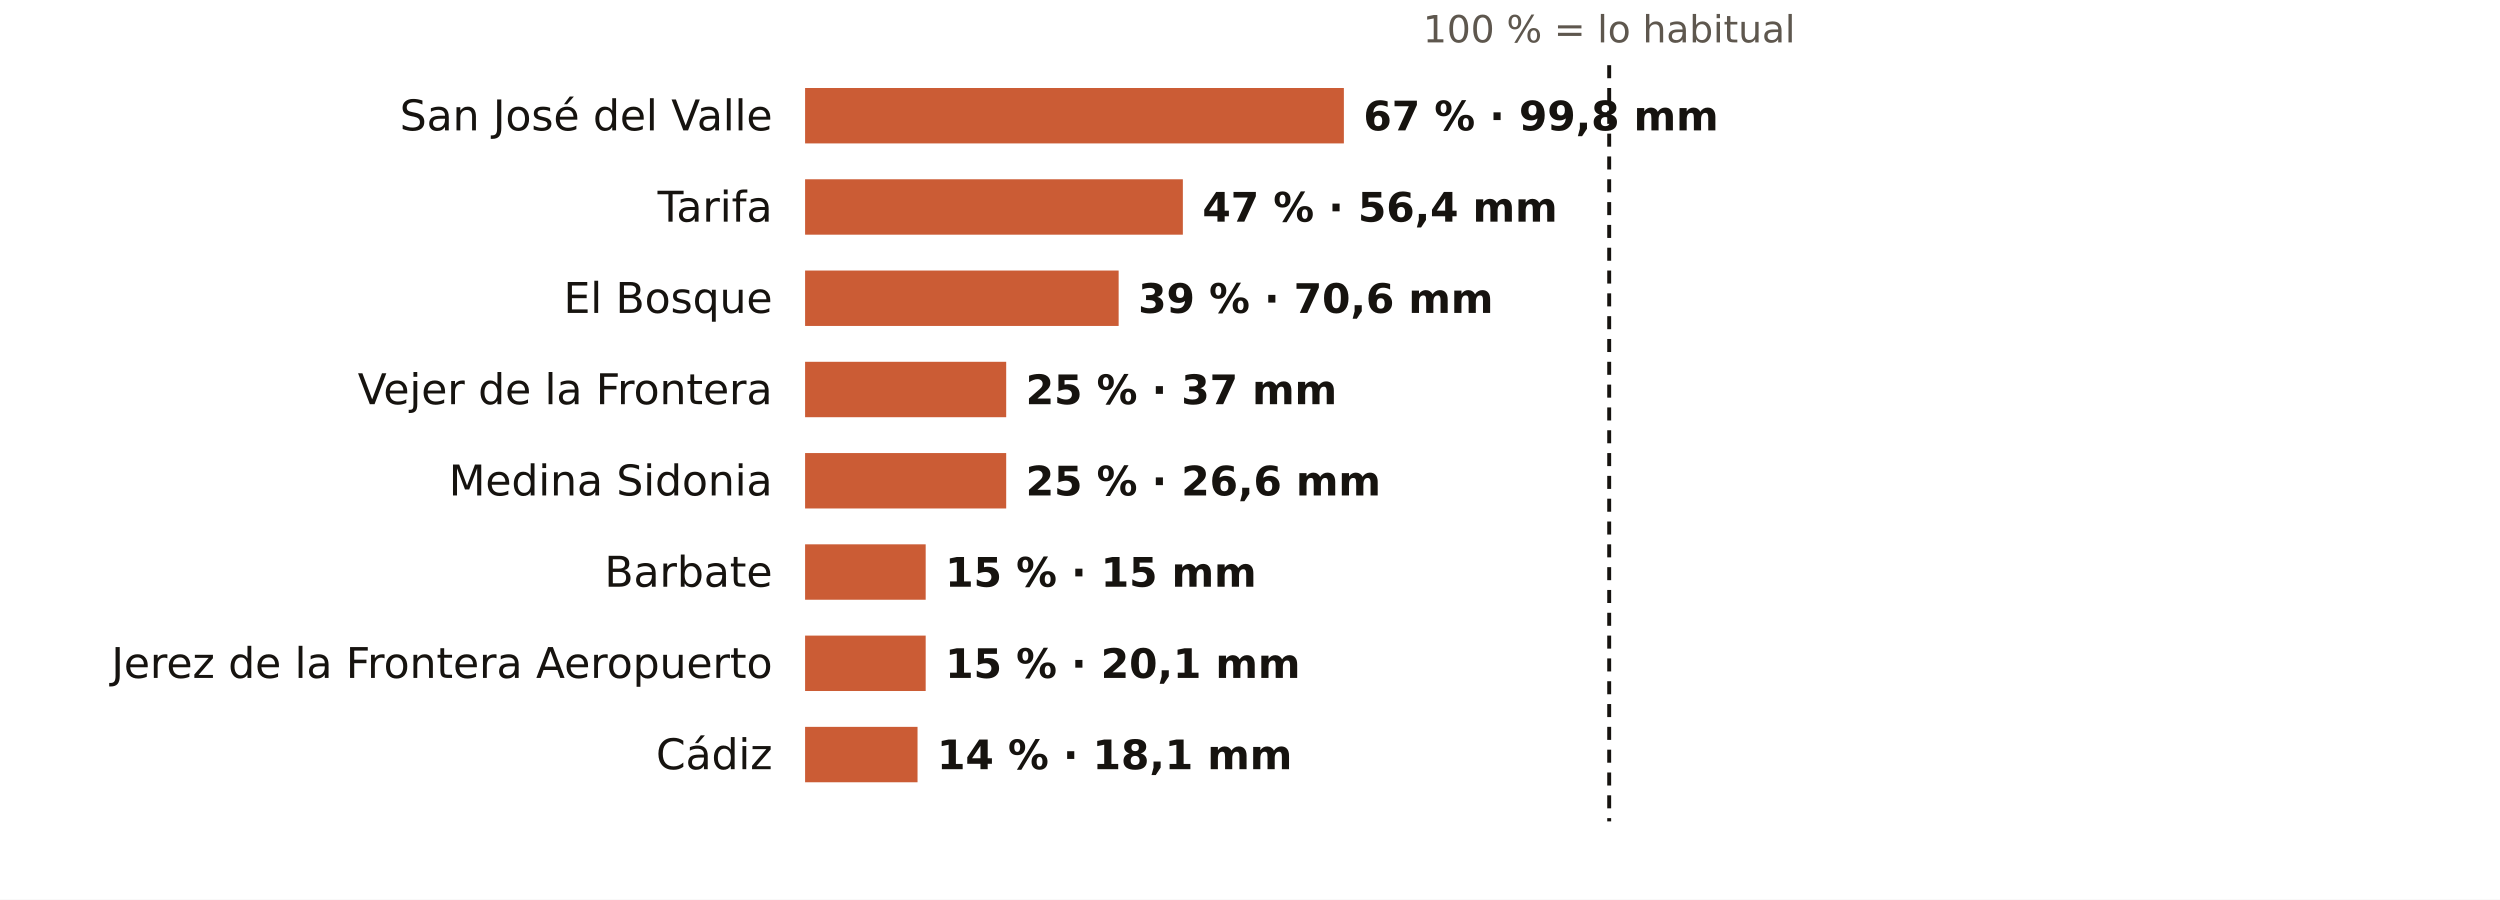
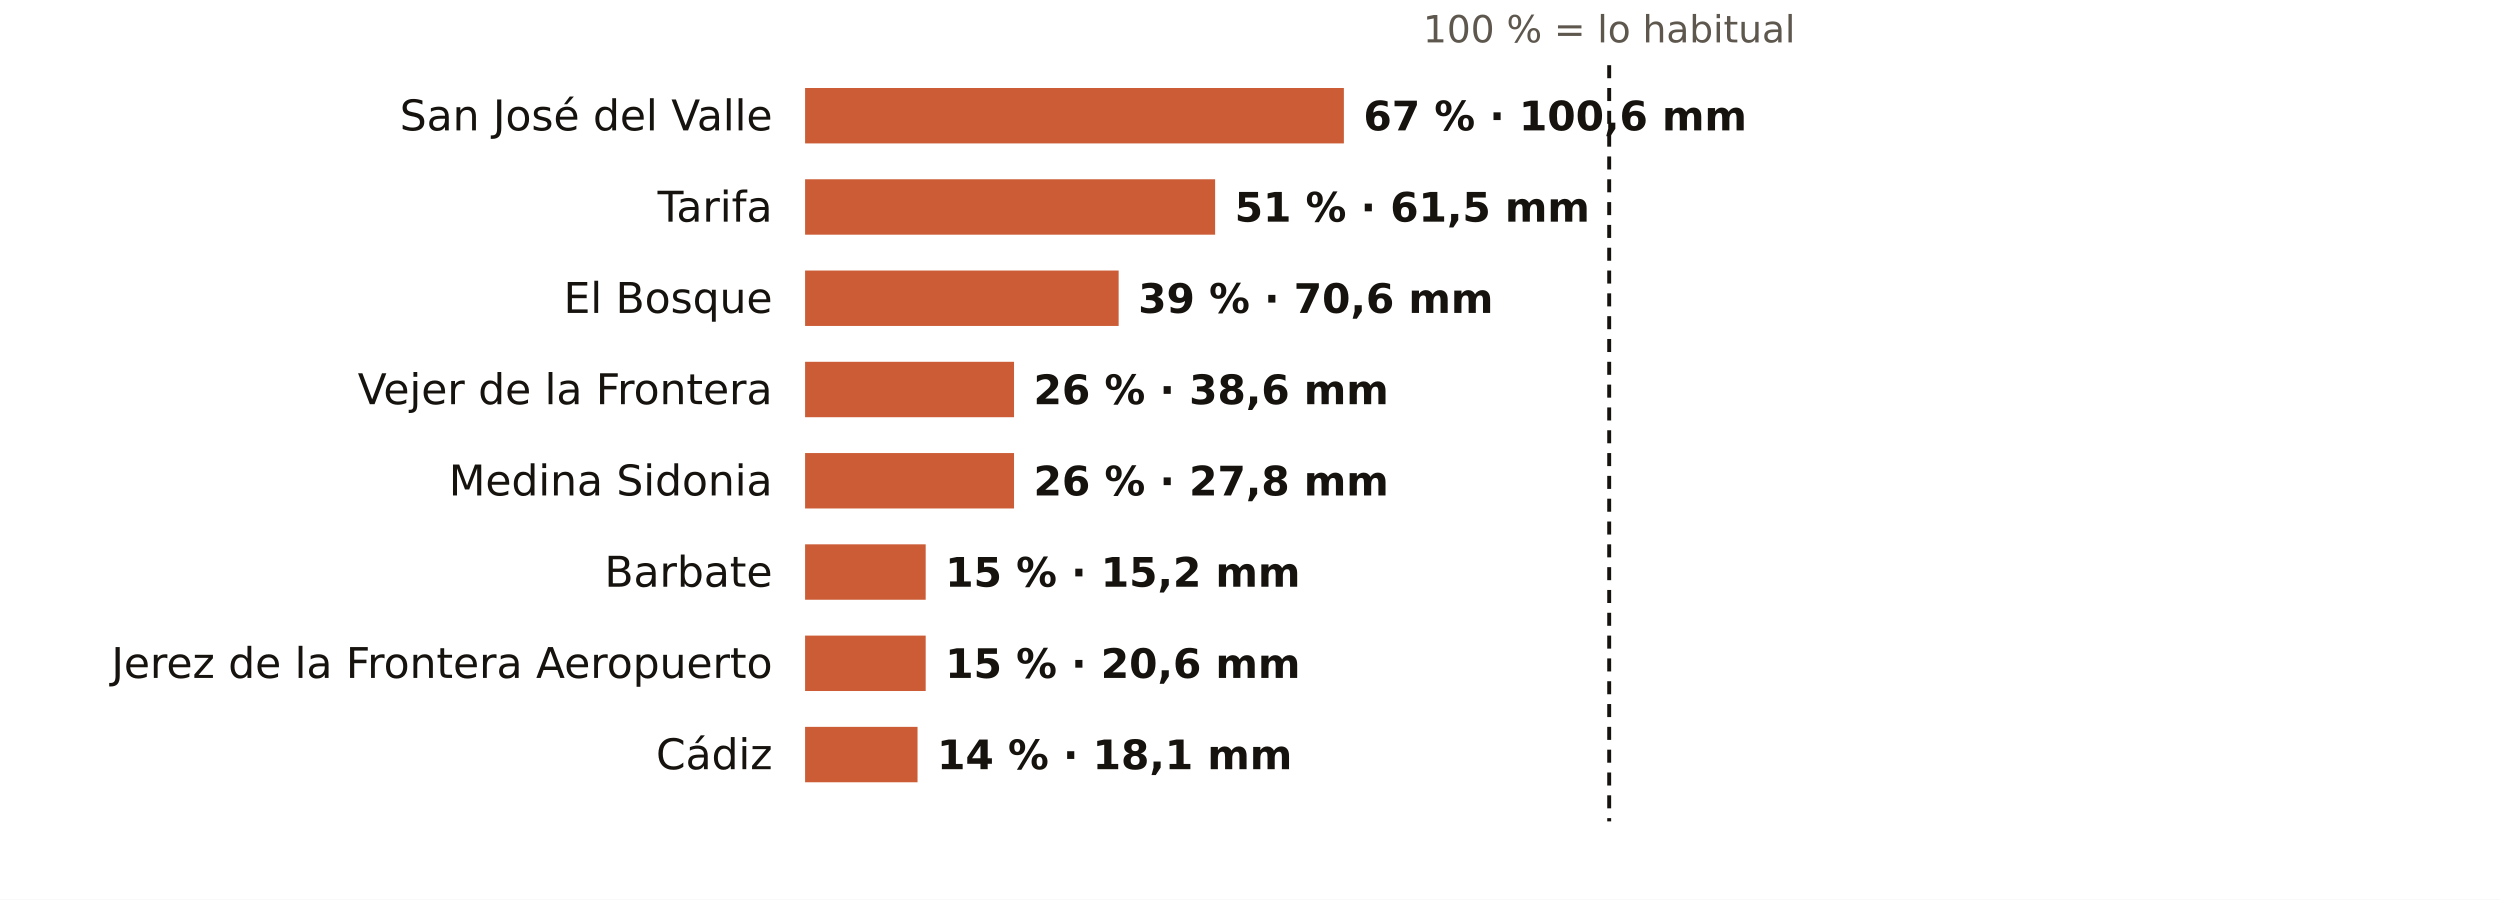
<svg xmlns="http://www.w3.org/2000/svg" viewBox="0 0 767 276" width="767" height="276" role="img" aria-label="El otoño en los pluviómetros de AEMET de Cádiz: % de lo habitual">
  <rect width="767" height="276" fill="#FFFFFF" />
  <text x="493.7" y="13.0" font-size="11.5" fill="#5E574E" text-anchor="middle" font-weight="400" font-family="Public Sans, DejaVu Sans, Arial, sans-serif">100 % = lo habitual</text>
  <text x="237.0" y="40.0" font-size="13" fill="#16130F" text-anchor="end" font-weight="500" font-family="Public Sans, DejaVu Sans, Arial, sans-serif">San José del Valle</text>
  <rect x="247" y="27" width="165.3" height="17" fill="#C4461A" opacity="0.88" />
-   <text x="418.3" y="40.0" font-size="12.5" fill="#16130F" text-anchor="start" font-weight="600" font-family="Public Sans, DejaVu Sans, Arial, sans-serif">67 % · 99,8 mm</text>
+   <text x="418.3" y="40.0" font-size="12.5" fill="#16130F" text-anchor="start" font-weight="600" font-family="Public Sans, DejaVu Sans, Arial, sans-serif">67 % · 100,6 mm</text>
  <text x="237.0" y="68.0" font-size="13" fill="#16130F" text-anchor="end" font-weight="500" font-family="Public Sans, DejaVu Sans, Arial, sans-serif">Tarifa</text>
-   <rect x="247" y="55" width="115.9" height="17" fill="#C4461A" opacity="0.88" />
-   <text x="368.9" y="68.0" font-size="12.5" fill="#16130F" text-anchor="start" font-weight="600" font-family="Public Sans, DejaVu Sans, Arial, sans-serif">47 % · 56,4 mm</text>
+   <rect x="247" y="55" width="125.8" height="17" fill="#C4461A" opacity="0.88" />
+   <text x="378.8" y="68.0" font-size="12.5" fill="#16130F" text-anchor="start" font-weight="600" font-family="Public Sans, DejaVu Sans, Arial, sans-serif">51 % · 61,5 mm</text>
  <text x="237.0" y="96.0" font-size="13" fill="#16130F" text-anchor="end" font-weight="500" font-family="Public Sans, DejaVu Sans, Arial, sans-serif">El Bosque</text>
  <rect x="247" y="83" width="96.2" height="17" fill="#C4461A" opacity="0.88" />
  <text x="349.2" y="96.0" font-size="12.5" fill="#16130F" text-anchor="start" font-weight="600" font-family="Public Sans, DejaVu Sans, Arial, sans-serif">39 % · 70,6 mm</text>
  <text x="237.0" y="124.0" font-size="13" fill="#16130F" text-anchor="end" font-weight="500" font-family="Public Sans, DejaVu Sans, Arial, sans-serif">Vejer de la Frontera</text>
-   <rect x="247" y="111" width="61.7" height="17" fill="#C4461A" opacity="0.88" />
-   <text x="314.7" y="124.0" font-size="12.5" fill="#16130F" text-anchor="start" font-weight="600" font-family="Public Sans, DejaVu Sans, Arial, sans-serif">25 % · 37 mm</text>
+   <rect x="247" y="111" width="64.1" height="17" fill="#C4461A" opacity="0.88" />
+   <text x="317.1" y="124.0" font-size="12.5" fill="#16130F" text-anchor="start" font-weight="600" font-family="Public Sans, DejaVu Sans, Arial, sans-serif">26 % · 38,6 mm</text>
  <text x="237.0" y="152.0" font-size="13" fill="#16130F" text-anchor="end" font-weight="500" font-family="Public Sans, DejaVu Sans, Arial, sans-serif">Medina Sidonia</text>
-   <rect x="247" y="139" width="61.7" height="17" fill="#C4461A" opacity="0.88" />
-   <text x="314.7" y="152.0" font-size="12.5" fill="#16130F" text-anchor="start" font-weight="600" font-family="Public Sans, DejaVu Sans, Arial, sans-serif">25 % · 26,6 mm</text>
+   <rect x="247" y="139" width="64.1" height="17" fill="#C4461A" opacity="0.88" />
+   <text x="317.1" y="152.0" font-size="12.5" fill="#16130F" text-anchor="start" font-weight="600" font-family="Public Sans, DejaVu Sans, Arial, sans-serif">26 % · 27,8 mm</text>
  <text x="237.0" y="180.0" font-size="13" fill="#16130F" text-anchor="end" font-weight="500" font-family="Public Sans, DejaVu Sans, Arial, sans-serif">Barbate</text>
  <rect x="247" y="167" width="37.0" height="17" fill="#C4461A" opacity="0.88" />
-   <text x="290.0" y="180.0" font-size="12.5" fill="#16130F" text-anchor="start" font-weight="600" font-family="Public Sans, DejaVu Sans, Arial, sans-serif">15 % · 15 mm</text>
+   <text x="290.0" y="180.0" font-size="12.5" fill="#16130F" text-anchor="start" font-weight="600" font-family="Public Sans, DejaVu Sans, Arial, sans-serif">15 % · 15,2 mm</text>
  <text x="237.0" y="208.0" font-size="13" fill="#16130F" text-anchor="end" font-weight="500" font-family="Public Sans, DejaVu Sans, Arial, sans-serif">Jerez de la Frontera Aeropuerto</text>
  <rect x="247" y="195" width="37.0" height="17" fill="#C4461A" opacity="0.88" />
-   <text x="290.0" y="208.0" font-size="12.5" fill="#16130F" text-anchor="start" font-weight="600" font-family="Public Sans, DejaVu Sans, Arial, sans-serif">15 % · 20,1 mm</text>
+   <text x="290.0" y="208.0" font-size="12.5" fill="#16130F" text-anchor="start" font-weight="600" font-family="Public Sans, DejaVu Sans, Arial, sans-serif">15 % · 20,6 mm</text>
  <text x="237.0" y="236.0" font-size="13" fill="#16130F" text-anchor="end" font-weight="500" font-family="Public Sans, DejaVu Sans, Arial, sans-serif">Cádiz</text>
  <rect x="247" y="223" width="34.5" height="17" fill="#C4461A" opacity="0.88" />
  <text x="287.5" y="236.0" font-size="12.5" fill="#16130F" text-anchor="start" font-weight="600" font-family="Public Sans, DejaVu Sans, Arial, sans-serif">14 % · 18,1 mm</text>
  <line x1="493.7" x2="493.7" y1="20" y2="252" stroke="#16130F" stroke-width="1.2" stroke-dasharray="4 3" />
</svg>
